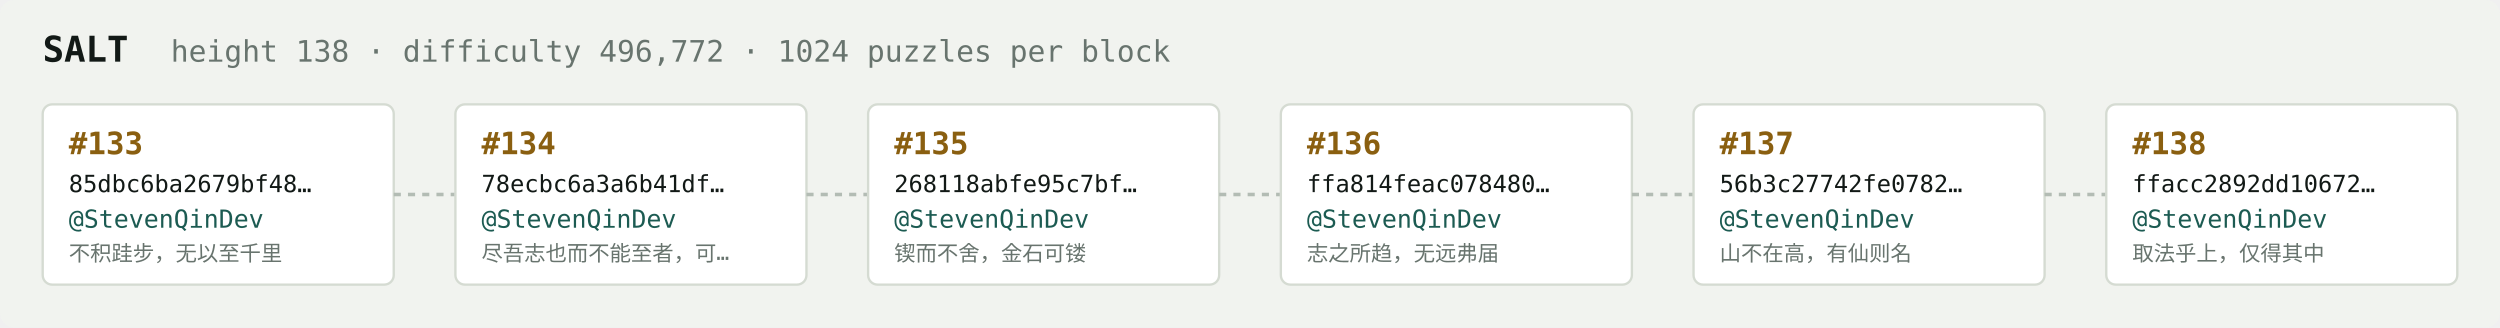
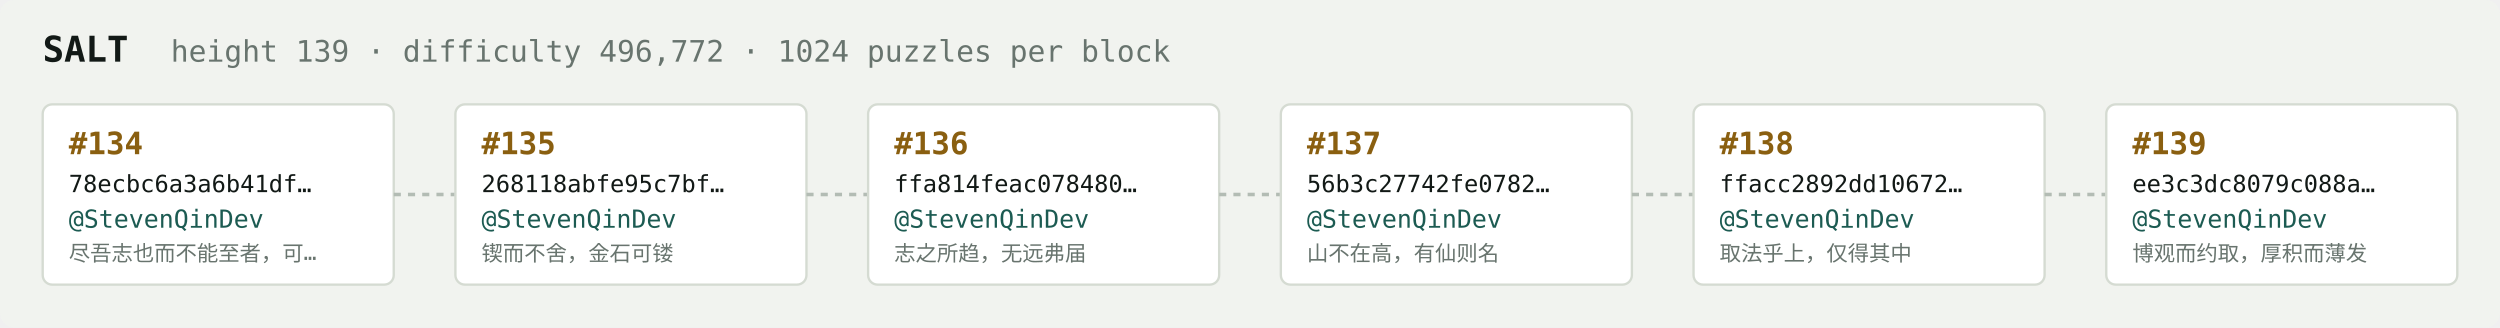
<svg xmlns="http://www.w3.org/2000/svg" width="1054" height="138" viewBox="0 0 1054 138" font-family="ui-monospace,SFMono-Regular,Menlo,monospace">
  <rect fill="#f1f3ef" width="1054" height="138" rx="6" />
  <text x="18" y="26" fill="#121916" font-size="15" font-weight="700">SALT</text>
-   <text x="72" y="26" fill="#68746e" font-size="12.5">height 138 · difficulty 496,772 · 1024 puzzles per block</text>
+   <text x="72" y="26" fill="#68746e" font-size="12.5">height 139 · difficulty 496,772 · 1024 puzzles per block</text>
  <rect x="18" y="44" width="148" height="76" rx="4" fill="#ffffff" stroke="#d5dbd2" stroke-width="1" />
-   <text x="29" y="65" fill="#8a5f10" font-size="13" font-weight="700">#133</text>
-   <text x="29" y="81" fill="#121916" font-size="10">85dbc6ba2679bf48…</text>
+   <text x="29" y="65" fill="#8a5f10" font-size="13" font-weight="700">#134</text>
+   <text x="29" y="81" fill="#121916" font-size="10">78ecbc6a3a6b41df…</text>
  <text x="29" y="96" fill="#1c5b52" font-size="10.5">@StevenQinDev</text>
-   <text x="29" y="110" fill="#68746e" font-size="9">不积跬步，无以至千里</text>
+   <text x="29" y="110" fill="#68746e" font-size="9">尽吾志也而不能至者，可…</text>
  <line x1="166" y1="82.0" x2="192" y2="82.0" stroke="#b3bcb4" stroke-width="1.5" stroke-dasharray="3 3" />
  <rect x="192" y="44" width="148" height="76" rx="4" fill="#ffffff" stroke="#d5dbd2" stroke-width="1" />
-   <text x="203" y="65" fill="#8a5f10" font-size="13" font-weight="700">#134</text>
-   <text x="203" y="81" fill="#121916" font-size="10">78ecbc6a3a6b41df…</text>
+   <text x="203" y="65" fill="#8a5f10" font-size="13" font-weight="700">#135</text>
+   <text x="203" y="81" fill="#121916" font-size="10">268118abfe95c7bf…</text>
  <text x="203" y="96" fill="#1c5b52" font-size="10.5">@StevenQinDev</text>
-   <text x="203" y="110" fill="#68746e" font-size="9">尽吾志也而不能至者，可…</text>
+   <text x="203" y="110" fill="#68746e" font-size="9">锲而不舍，金石可镂</text>
  <line x1="340" y1="82.0" x2="366" y2="82.0" stroke="#b3bcb4" stroke-width="1.5" stroke-dasharray="3 3" />
  <rect x="366" y="44" width="148" height="76" rx="4" fill="#ffffff" stroke="#d5dbd2" stroke-width="1" />
-   <text x="377" y="65" fill="#8a5f10" font-size="13" font-weight="700">#135</text>
-   <text x="377" y="81" fill="#121916" font-size="10">268118abfe95c7bf…</text>
+   <text x="377" y="65" fill="#8a5f10" font-size="13" font-weight="700">#136</text>
+   <text x="377" y="81" fill="#121916" font-size="10">ffa814feac078480…</text>
  <text x="377" y="96" fill="#1c5b52" font-size="10.5">@StevenQinDev</text>
-   <text x="377" y="110" fill="#68746e" font-size="9">锲而不舍，金石可镂</text>
+   <text x="377" y="110" fill="#68746e" font-size="9">志之所趋，无远弗届</text>
  <line x1="514" y1="82.0" x2="540" y2="82.0" stroke="#b3bcb4" stroke-width="1.5" stroke-dasharray="3 3" />
  <rect x="540" y="44" width="148" height="76" rx="4" fill="#ffffff" stroke="#d5dbd2" stroke-width="1" />
-   <text x="551" y="65" fill="#8a5f10" font-size="13" font-weight="700">#136</text>
-   <text x="551" y="81" fill="#121916" font-size="10">ffa814feac078480…</text>
+   <text x="551" y="65" fill="#8a5f10" font-size="13" font-weight="700">#137</text>
+   <text x="551" y="81" fill="#121916" font-size="10">56b3c27742fe0782…</text>
  <text x="551" y="96" fill="#1c5b52" font-size="10.5">@StevenQinDev</text>
-   <text x="551" y="110" fill="#68746e" font-size="9">志之所趋，无远弗届</text>
+   <text x="551" y="110" fill="#68746e" font-size="9">山不在高，有仙则名</text>
  <line x1="688" y1="82.0" x2="714" y2="82.0" stroke="#b3bcb4" stroke-width="1.5" stroke-dasharray="3 3" />
  <rect x="714" y="44" width="148" height="76" rx="4" fill="#ffffff" stroke="#d5dbd2" stroke-width="1" />
-   <text x="725" y="65" fill="#8a5f10" font-size="13" font-weight="700">#137</text>
-   <text x="725" y="81" fill="#121916" font-size="10">56b3c27742fe0782…</text>
+   <text x="725" y="65" fill="#8a5f10" font-size="13" font-weight="700">#138</text>
+   <text x="725" y="81" fill="#121916" font-size="10">ffacc2892dd10672…</text>
  <text x="725" y="96" fill="#1c5b52" font-size="10.5">@StevenQinDev</text>
-   <text x="725" y="110" fill="#68746e" font-size="9">山不在高，有仙则名</text>
+   <text x="725" y="110" fill="#68746e" font-size="9">取法乎上，仅得其中</text>
  <line x1="862" y1="82.0" x2="888" y2="82.0" stroke="#b3bcb4" stroke-width="1.5" stroke-dasharray="3 3" />
  <rect x="888" y="44" width="148" height="76" rx="4" fill="#ffffff" stroke="#d5dbd2" stroke-width="1" />
-   <text x="899" y="65" fill="#8a5f10" font-size="13" font-weight="700">#138</text>
-   <text x="899" y="81" fill="#121916" font-size="10">ffacc2892dd10672…</text>
+   <text x="899" y="65" fill="#8a5f10" font-size="13" font-weight="700">#139</text>
+   <text x="899" y="81" fill="#121916" font-size="10">ee3c3dc8079c088a…</text>
  <text x="899" y="96" fill="#1c5b52" font-size="10.5">@StevenQinDev</text>
-   <text x="899" y="110" fill="#68746e" font-size="9">取法乎上，仅得其中</text>
+   <text x="899" y="110" fill="#68746e" font-size="9">博观而约取，厚积而薄发</text>
</svg>
